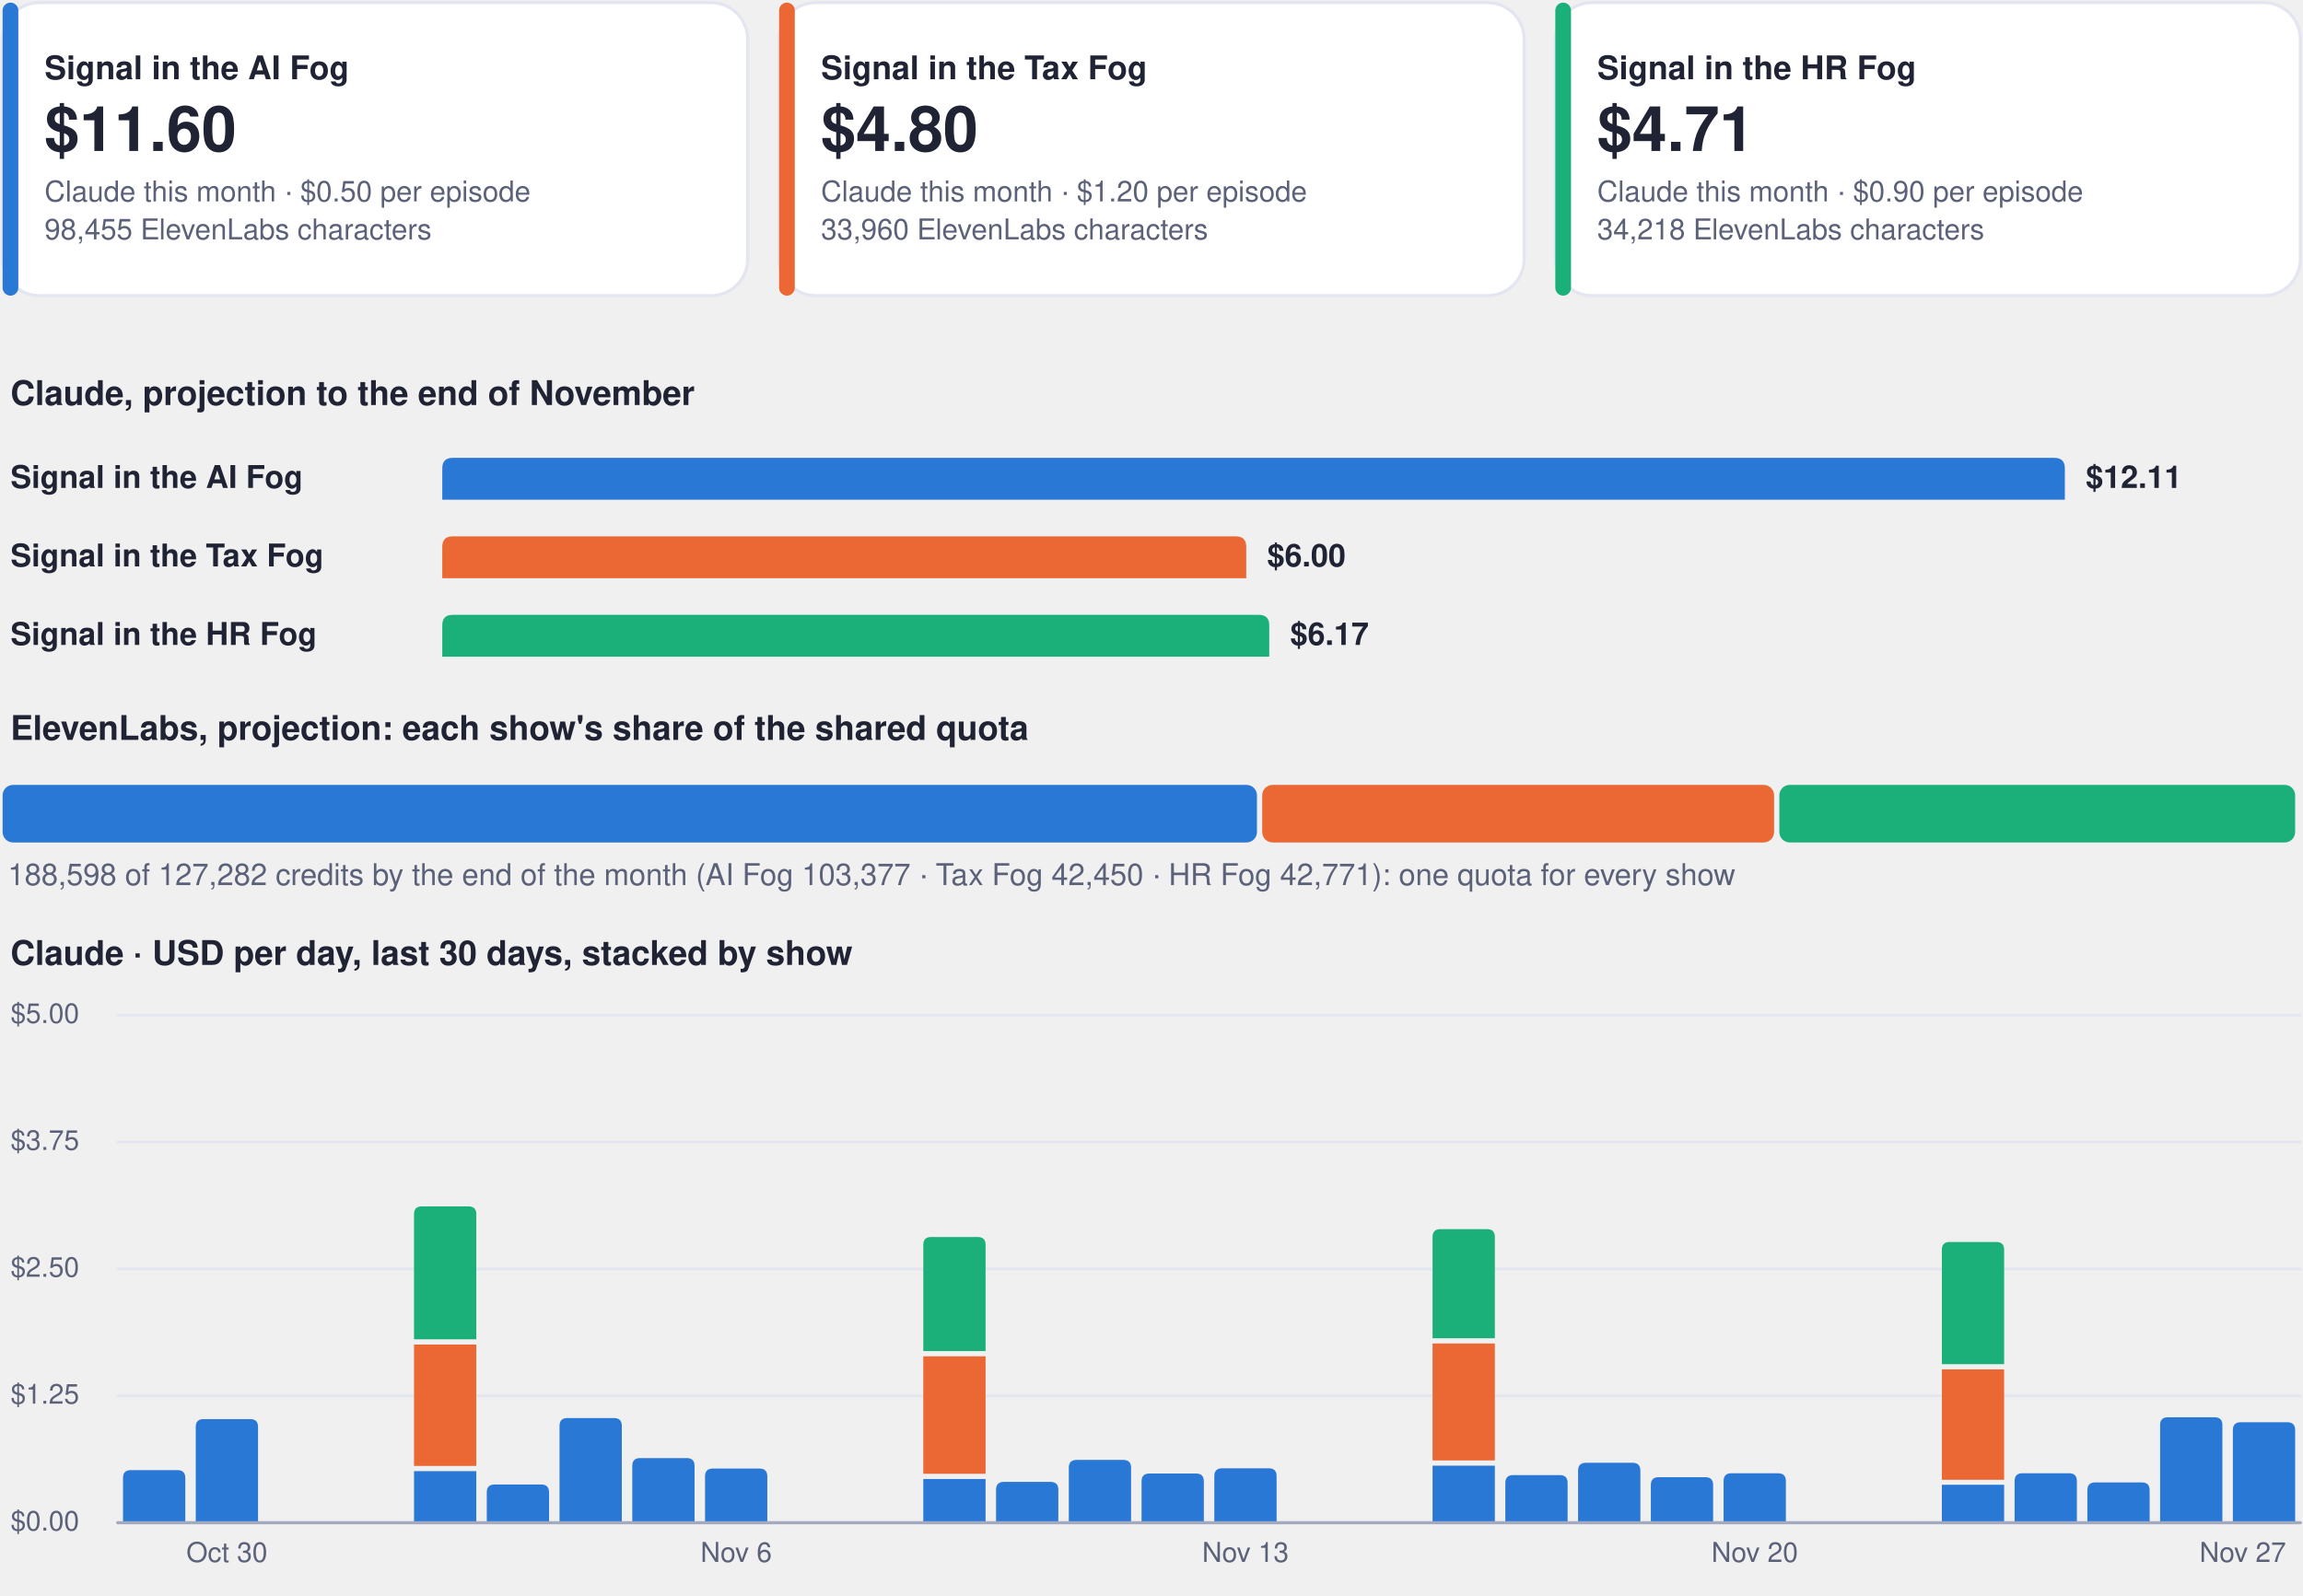
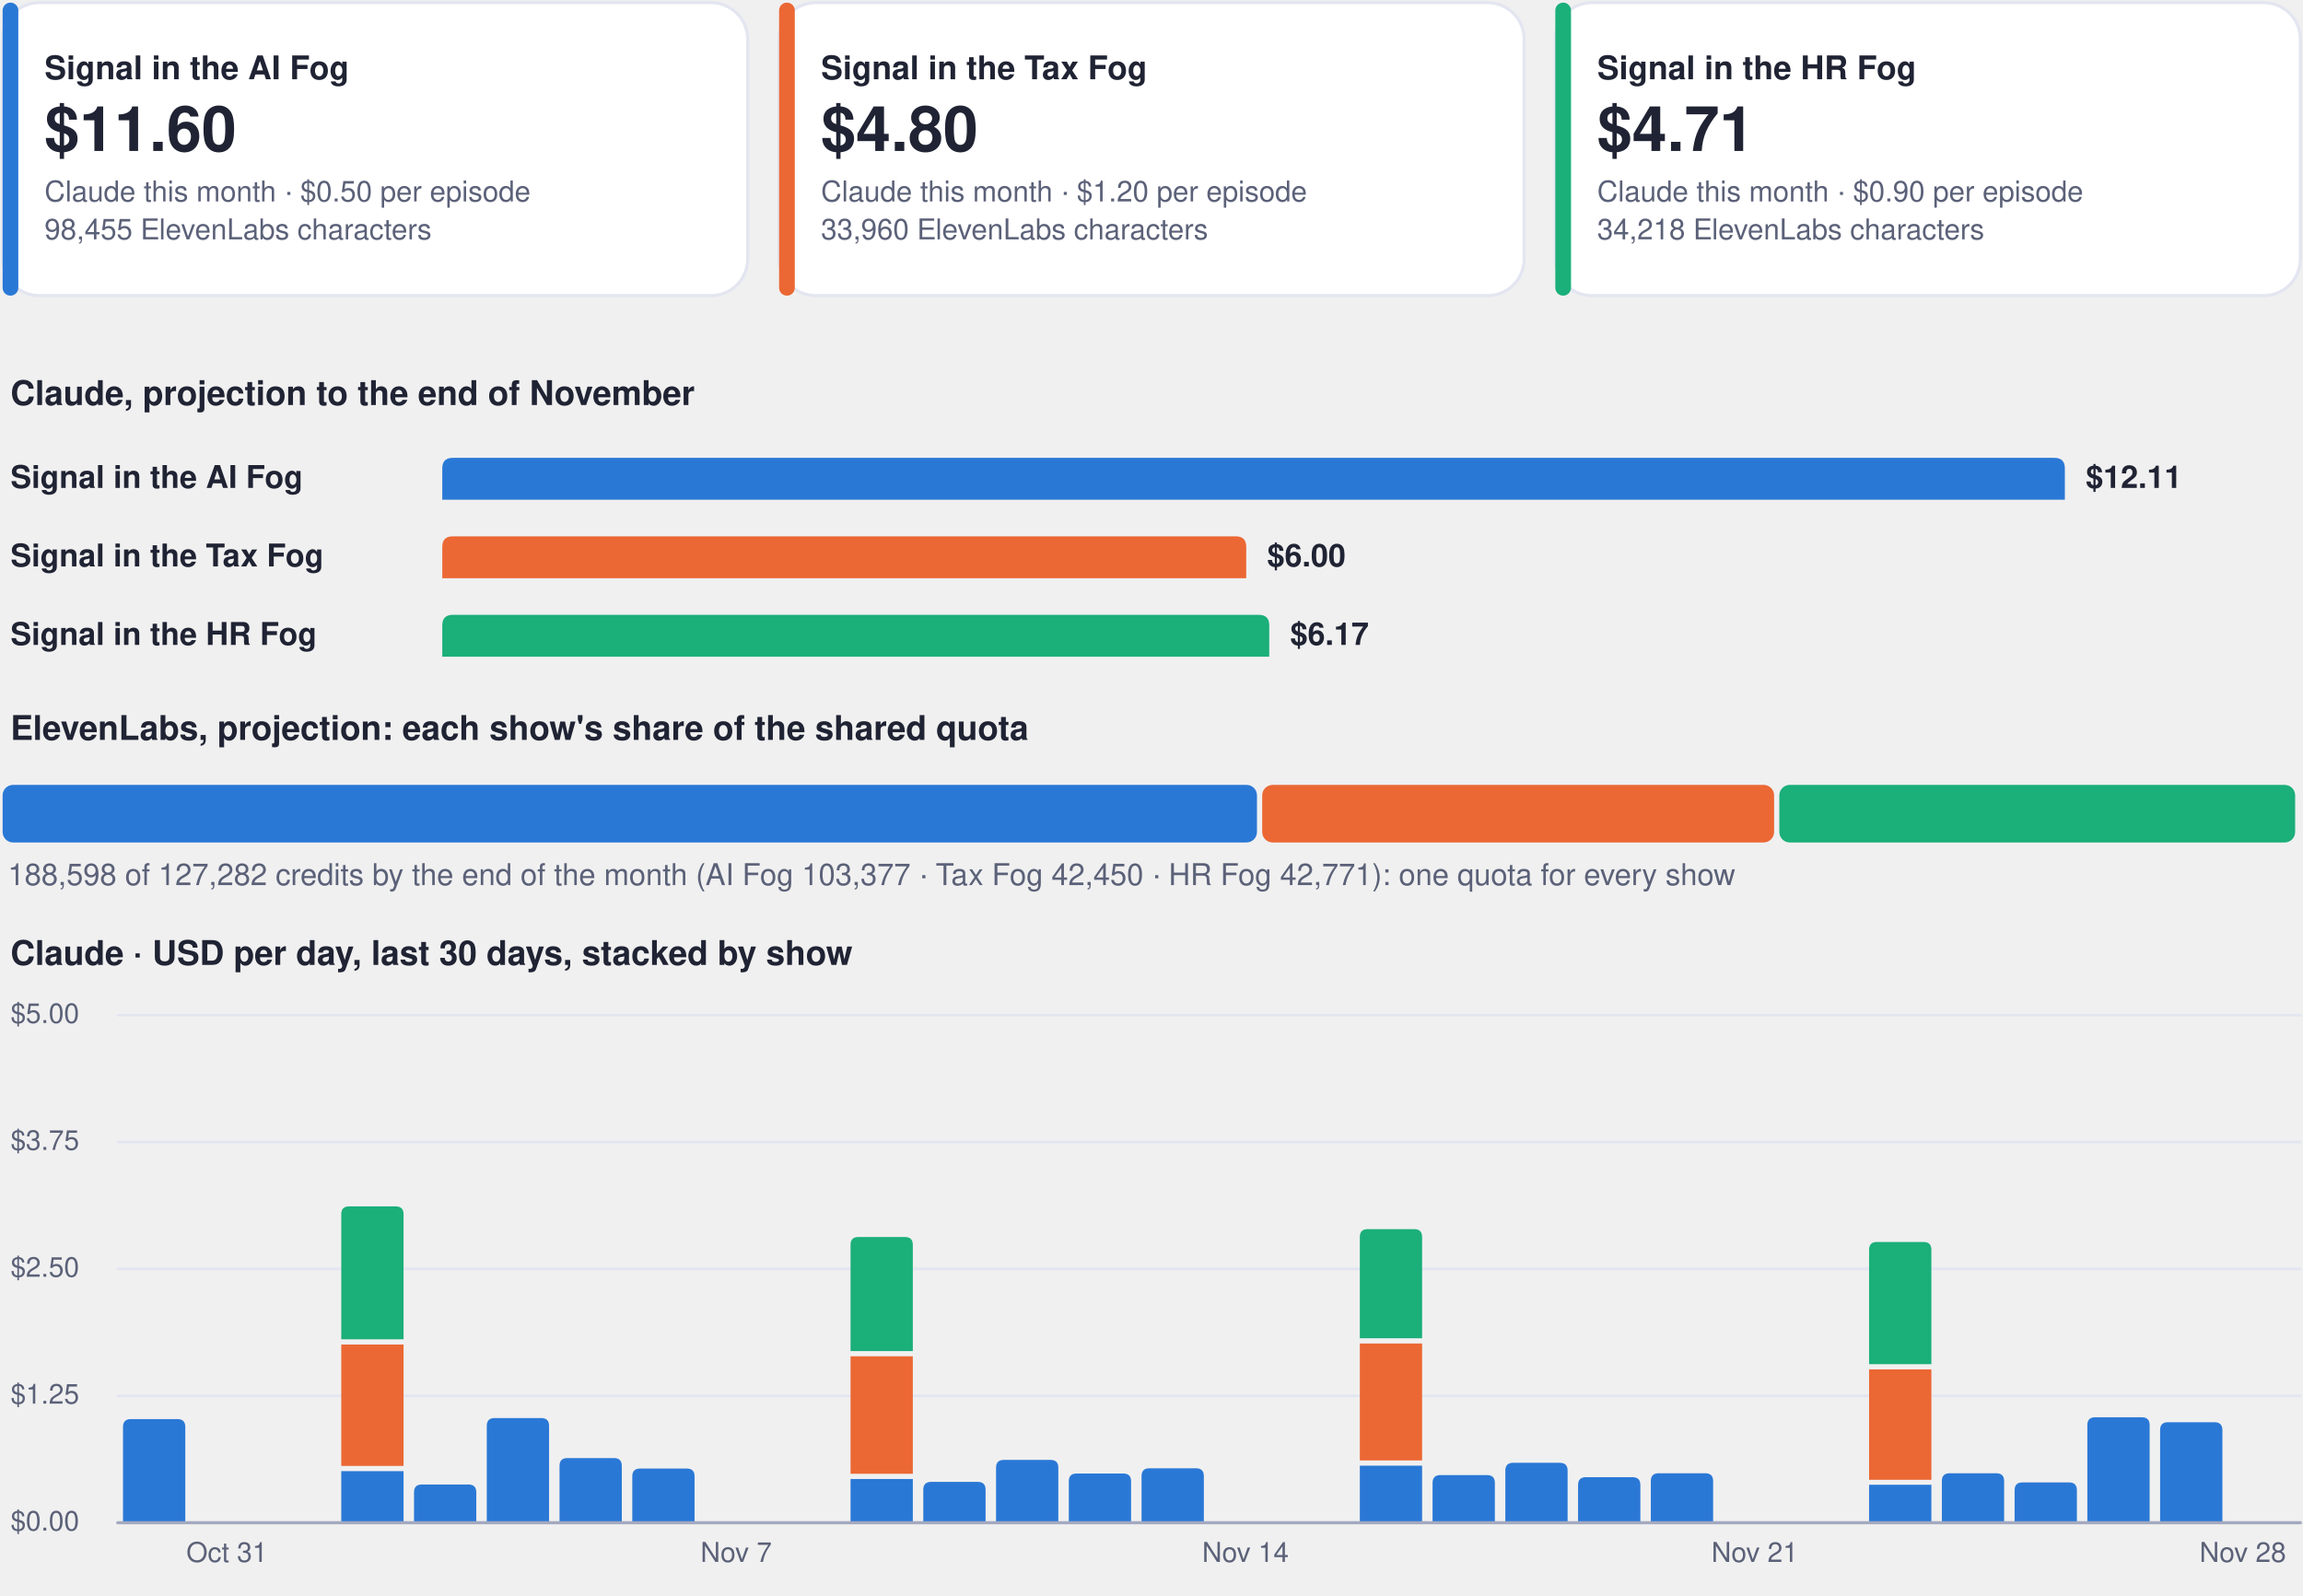
<svg xmlns="http://www.w3.org/2000/svg" viewBox="0 0 880 610" width="880" height="610" role="img" aria-label="Costs dashboard, every show">
  <rect x="1.0" y="1.0" width="284.7" height="112.0" rx="14" fill="#ffffff" stroke="#e3e6f0" stroke-width="1.2" />
  <rect x="1.0" y="1.0" width="6.0" height="112.0" rx="3" fill="#2a78d6" stroke="none" stroke-width="1.2" />
  <g class="box">
    <rect x="15.0" y="8.0" width="262.7" height="98.0" rx="12" fill="none" stroke="none" stroke-width="1.2" class="frame" />
    <text x="17.0" y="30.3" font-family="-apple-system, BlinkMacSystemFont, 'Segoe UI', Helvetica, Arial, sans-serif" font-size="12.5" font-weight="700" fill="#1f2333" text-anchor="start">Signal in the AI Fog</text>
    <text x="17.0" y="57.7" font-family="-apple-system, BlinkMacSystemFont, 'Segoe UI', Helvetica, Arial, sans-serif" font-size="24" font-weight="750" fill="#1f2333" text-anchor="start">$11.60</text>
    <text x="17.0" y="77.0" font-family="-apple-system, BlinkMacSystemFont, 'Segoe UI', Helvetica, Arial, sans-serif" font-size="11" font-weight="400" fill="#5b6178" text-anchor="start">Claude this month · $0.50 per episode</text>
    <text x="17.0" y="91.5" font-family="-apple-system, BlinkMacSystemFont, 'Segoe UI', Helvetica, Arial, sans-serif" font-size="11" font-weight="400" fill="#5b6178" text-anchor="start">98,455 ElevenLabs characters</text>
  </g>
  <rect x="297.7" y="1.0" width="284.7" height="112.0" rx="14" fill="#ffffff" stroke="#e3e6f0" stroke-width="1.2" />
  <rect x="297.7" y="1.0" width="6.0" height="112.0" rx="3" fill="#eb6834" stroke="none" stroke-width="1.2" />
  <g class="box">
    <rect x="311.7" y="8.0" width="262.7" height="98.0" rx="12" fill="none" stroke="none" stroke-width="1.2" class="frame" />
    <text x="313.7" y="30.3" font-family="-apple-system, BlinkMacSystemFont, 'Segoe UI', Helvetica, Arial, sans-serif" font-size="12.5" font-weight="700" fill="#1f2333" text-anchor="start">Signal in the Tax Fog</text>
    <text x="313.7" y="57.7" font-family="-apple-system, BlinkMacSystemFont, 'Segoe UI', Helvetica, Arial, sans-serif" font-size="24" font-weight="750" fill="#1f2333" text-anchor="start">$4.80</text>
    <text x="313.7" y="77.0" font-family="-apple-system, BlinkMacSystemFont, 'Segoe UI', Helvetica, Arial, sans-serif" font-size="11" font-weight="400" fill="#5b6178" text-anchor="start">Claude this month · $1.20 per episode</text>
    <text x="313.7" y="91.5" font-family="-apple-system, BlinkMacSystemFont, 'Segoe UI', Helvetica, Arial, sans-serif" font-size="11" font-weight="400" fill="#5b6178" text-anchor="start">33,960 ElevenLabs characters</text>
  </g>
  <rect x="594.3" y="1.0" width="284.7" height="112.0" rx="14" fill="#ffffff" stroke="#e3e6f0" stroke-width="1.2" />
  <rect x="594.3" y="1.0" width="6.0" height="112.0" rx="3" fill="#1baf7a" stroke="none" stroke-width="1.2" />
  <g class="box">
    <rect x="608.3" y="8.0" width="262.7" height="98.0" rx="12" fill="none" stroke="none" stroke-width="1.2" class="frame" />
    <text x="610.3" y="30.3" font-family="-apple-system, BlinkMacSystemFont, 'Segoe UI', Helvetica, Arial, sans-serif" font-size="12.5" font-weight="700" fill="#1f2333" text-anchor="start">Signal in the HR Fog</text>
    <text x="610.3" y="57.7" font-family="-apple-system, BlinkMacSystemFont, 'Segoe UI', Helvetica, Arial, sans-serif" font-size="24" font-weight="750" fill="#1f2333" text-anchor="start">$4.71</text>
    <text x="610.3" y="77.0" font-family="-apple-system, BlinkMacSystemFont, 'Segoe UI', Helvetica, Arial, sans-serif" font-size="11" font-weight="400" fill="#5b6178" text-anchor="start">Claude this month · $0.90 per episode</text>
    <text x="610.3" y="91.5" font-family="-apple-system, BlinkMacSystemFont, 'Segoe UI', Helvetica, Arial, sans-serif" font-size="11" font-weight="400" fill="#5b6178" text-anchor="start">34,218 ElevenLabs characters</text>
  </g>
  <g class="box">
    <rect x="1.0" y="140.0" width="878.0" height="22.0" rx="12" fill="none" stroke="none" stroke-width="1.2" class="frame" />
    <text x="4.0" y="154.8" font-family="-apple-system, BlinkMacSystemFont, 'Segoe UI', Helvetica, Arial, sans-serif" font-size="13" font-weight="700" fill="#1f2333" text-anchor="start">Claude, projection to the end of November</text>
  </g>
  <g class="box">
    <rect x="1.0" y="172.0" width="160.0" height="22.0" rx="12" fill="none" stroke="none" stroke-width="1.2" class="frame" />
    <text x="4.0" y="186.5" font-family="-apple-system, BlinkMacSystemFont, 'Segoe UI', Helvetica, Arial, sans-serif" font-size="12" font-weight="600" fill="#1f2333" text-anchor="start">Signal in the AI Fog</text>
  </g>
  <path d="M169.0,191.0 L169.0,179.0 Q169.0,175.0 173.0,175.0 L785.0,175.0 Q789.0,175.0 789.0,179.0 L789.0,191.0 Z" fill="#2a78d6" />
  <g class="box">
    <rect x="795.0" y="172.0" width="84.0" height="22.0" rx="12" fill="none" stroke="none" stroke-width="1.2" class="frame" />
    <text x="797.0" y="186.5" font-family="-apple-system, BlinkMacSystemFont, 'Segoe UI', Helvetica, Arial, sans-serif" font-size="12" font-weight="650" fill="#1f2333" text-anchor="start">$12.11</text>
  </g>
  <g class="box">
    <rect x="1.0" y="202.0" width="160.0" height="22.0" rx="12" fill="none" stroke="none" stroke-width="1.2" class="frame" />
    <text x="4.0" y="216.5" font-family="-apple-system, BlinkMacSystemFont, 'Segoe UI', Helvetica, Arial, sans-serif" font-size="12" font-weight="600" fill="#1f2333" text-anchor="start">Signal in the Tax Fog</text>
  </g>
  <path d="M169.0,221.0 L169.0,209.0 Q169.0,205.0 173.0,205.0 L472.2,205.0 Q476.2,205.0 476.2,209.0 L476.2,221.0 Z" fill="#eb6834" />
  <g class="box">
    <rect x="482.2" y="202.0" width="84.0" height="22.0" rx="12" fill="none" stroke="none" stroke-width="1.2" class="frame" />
    <text x="484.2" y="216.5" font-family="-apple-system, BlinkMacSystemFont, 'Segoe UI', Helvetica, Arial, sans-serif" font-size="12" font-weight="650" fill="#1f2333" text-anchor="start">$6.00</text>
  </g>
  <g class="box">
    <rect x="1.0" y="232.0" width="160.0" height="22.0" rx="12" fill="none" stroke="none" stroke-width="1.2" class="frame" />
    <text x="4.0" y="246.5" font-family="-apple-system, BlinkMacSystemFont, 'Segoe UI', Helvetica, Arial, sans-serif" font-size="12" font-weight="600" fill="#1f2333" text-anchor="start">Signal in the HR Fog</text>
  </g>
  <path d="M169.0,251.0 L169.0,239.0 Q169.0,235.0 173.0,235.0 L481.0,235.0 Q485.0,235.0 485.0,239.0 L485.0,251.0 Z" fill="#1baf7a" />
  <g class="box">
    <rect x="491.0" y="232.0" width="84.0" height="22.0" rx="12" fill="none" stroke="none" stroke-width="1.2" class="frame" />
    <text x="493.0" y="246.5" font-family="-apple-system, BlinkMacSystemFont, 'Segoe UI', Helvetica, Arial, sans-serif" font-size="12" font-weight="650" fill="#1f2333" text-anchor="start">$6.17</text>
  </g>
  <g class="box">
    <rect x="1.0" y="268.0" width="878.0" height="22.0" rx="12" fill="none" stroke="none" stroke-width="1.2" class="frame" />
    <text x="4.0" y="282.8" font-family="-apple-system, BlinkMacSystemFont, 'Segoe UI', Helvetica, Arial, sans-serif" font-size="13" font-weight="700" fill="#1f2333" text-anchor="start">ElevenLabs, projection: each show's share of the shared quota</text>
  </g>
  <rect x="1.0" y="300.0" width="479.3" height="22.0" rx="4" fill="#2a78d6" stroke="none" stroke-width="1.2" />
  <rect x="482.3" y="300.0" width="195.6" height="22.0" rx="4" fill="#eb6834" stroke="none" stroke-width="1.2" />
  <rect x="679.9" y="300.0" width="197.1" height="22.0" rx="4" fill="#1baf7a" stroke="none" stroke-width="1.2" />
  <g class="box">
    <rect x="1.0" y="326.0" width="878.0" height="18.0" rx="12" fill="none" stroke="none" stroke-width="1.2" class="frame" />
    <text x="3.0" y="338.3" font-family="-apple-system, BlinkMacSystemFont, 'Segoe UI', Helvetica, Arial, sans-serif" font-size="11.5" font-weight="500" fill="#5b6178" text-anchor="start">188,598 of 127,282 credits by the end of the month (AI Fog 103,377 · Tax Fog 42,450 · HR Fog 42,771): one quota for every show</text>
  </g>
  <g class="box">
    <rect x="1.0" y="354.0" width="878.0" height="22.0" rx="12" fill="none" stroke="none" stroke-width="1.2" class="frame" />
    <text x="4.0" y="368.8" font-family="-apple-system, BlinkMacSystemFont, 'Segoe UI', Helvetica, Arial, sans-serif" font-size="13" font-weight="700" fill="#1f2333" text-anchor="start">Claude · USD per day, last 30 days, stacked by show</text>
  </g>
  <path d="M45,582.0 L879,582.0" fill="none" stroke="#e3e6f0" stroke-width="1" stroke-linecap="round" stroke-linejoin="round" />
  <g class="box">
    <rect x="1.0" y="574.0" width="42.0" height="16.0" rx="12" fill="none" stroke="none" stroke-width="1.2" class="frame" />
    <text x="4.0" y="585.0" font-family="-apple-system, BlinkMacSystemFont, 'Segoe UI', Helvetica, Arial, sans-serif" font-size="10.5" font-weight="500" fill="#5b6178" text-anchor="start">$0.00</text>
  </g>
  <path d="M45,533.5 L879,533.5" fill="none" stroke="#e3e6f0" stroke-width="1" stroke-linecap="round" stroke-linejoin="round" />
  <g class="box">
    <rect x="1.0" y="525.5" width="42.0" height="16.0" rx="12" fill="none" stroke="none" stroke-width="1.2" class="frame" />
    <text x="4.0" y="536.5" font-family="-apple-system, BlinkMacSystemFont, 'Segoe UI', Helvetica, Arial, sans-serif" font-size="10.5" font-weight="500" fill="#5b6178" text-anchor="start">$1.25</text>
  </g>
  <path d="M45,485.0 L879,485.0" fill="none" stroke="#e3e6f0" stroke-width="1" stroke-linecap="round" stroke-linejoin="round" />
  <g class="box">
    <rect x="1.0" y="477.0" width="42.0" height="16.0" rx="12" fill="none" stroke="none" stroke-width="1.2" class="frame" />
    <text x="4.0" y="488.0" font-family="-apple-system, BlinkMacSystemFont, 'Segoe UI', Helvetica, Arial, sans-serif" font-size="10.5" font-weight="500" fill="#5b6178" text-anchor="start">$2.50</text>
  </g>
  <path d="M45,436.5 L879,436.5" fill="none" stroke="#e3e6f0" stroke-width="1" stroke-linecap="round" stroke-linejoin="round" />
  <g class="box">
    <rect x="1.0" y="428.5" width="42.0" height="16.0" rx="12" fill="none" stroke="none" stroke-width="1.2" class="frame" />
    <text x="4.0" y="439.5" font-family="-apple-system, BlinkMacSystemFont, 'Segoe UI', Helvetica, Arial, sans-serif" font-size="10.5" font-weight="500" fill="#5b6178" text-anchor="start">$3.75</text>
  </g>
  <path d="M45,388.0 L879,388.0" fill="none" stroke="#e3e6f0" stroke-width="1" stroke-linecap="round" stroke-linejoin="round" />
  <g class="box">
    <rect x="1.0" y="380.0" width="42.0" height="16.0" rx="12" fill="none" stroke="none" stroke-width="1.2" class="frame" />
    <text x="4.0" y="391.0" font-family="-apple-system, BlinkMacSystemFont, 'Segoe UI', Helvetica, Arial, sans-serif" font-size="10.5" font-weight="500" fill="#5b6178" text-anchor="start">$5.00</text>
  </g>
-   <path d="M47.0,582.0 L47.0,564.9 Q47.0,561.9 50.0,561.9 L67.8,561.9 Q70.8,561.9 70.8,564.9 L70.8,582.0 Z" fill="#2a78d6" />
-   <path d="M74.8,582.0 L74.8,545.4 Q74.8,542.4 77.8,542.4 L95.6,542.4 Q98.6,542.4 98.6,545.4 L98.6,582.0 Z" fill="#2a78d6" />
+   <path d="M47.0,582.0 L47.0,545.4 Q47.0,542.4 50.0,542.4 L67.8,542.4 Q70.8,542.4 70.8,545.4 L70.8,582.0 Z" fill="#2a78d6" />
  <g class="box">
    <rect x="64.7" y="586.0" width="44.0" height="16.0" rx="12" fill="none" stroke="none" stroke-width="1.2" class="frame" />
-     <text x="86.7" y="597.0" font-family="-apple-system, BlinkMacSystemFont, 'Segoe UI', Helvetica, Arial, sans-serif" font-size="10.5" font-weight="500" fill="#5b6178" text-anchor="middle">Oct 30</text>
+     <text x="86.7" y="597.0" font-family="-apple-system, BlinkMacSystemFont, 'Segoe UI', Helvetica, Arial, sans-serif" font-size="10.5" font-weight="500" fill="#5b6178" text-anchor="middle">Oct 31</text>
  </g>
-   <path d="M158.2,562.3 h23.8 v19.7 h-23.8 Z" fill="#2a78d6" />
-   <path d="M158.2,513.9 h23.8 v46.4 h-23.8 Z" fill="#eb6834" />
-   <path d="M158.2,511.9 L158.2,464.1 Q158.2,461.1 161.2,461.1 L179.0,461.1 Q182.0,461.1 182.0,464.1 L182.0,511.9 Z" fill="#1baf7a" />
-   <path d="M186.0,582.0 L186.0,570.4 Q186.0,567.4 189.0,567.4 L206.8,567.4 Q209.8,567.4 209.8,570.4 L209.8,582.0 Z" fill="#2a78d6" />
-   <path d="M213.8,582.0 L213.8,545.0 Q213.8,542.0 216.8,542.0 L234.6,542.0 Q237.6,542.0 237.6,545.0 L237.6,582.0 Z" fill="#2a78d6" />
-   <path d="M241.6,582.0 L241.6,560.3 Q241.6,557.3 244.6,557.3 L262.4,557.3 Q265.4,557.3 265.4,560.3 L265.4,582.0 Z" fill="#2a78d6" />
-   <path d="M269.4,582.0 L269.4,564.3 Q269.4,561.3 272.4,561.3 L290.2,561.3 Q293.2,561.3 293.2,564.3 L293.2,582.0 Z" fill="#2a78d6" />
+   <path d="M130.4,562.3 h23.8 v19.7 h-23.8 Z" fill="#2a78d6" />
+   <path d="M130.4,513.9 h23.8 v46.4 h-23.8 Z" fill="#eb6834" />
+   <path d="M130.4,511.9 L130.4,464.1 Q130.4,461.1 133.4,461.1 L151.2,461.1 Q154.2,461.1 154.2,464.1 L154.2,511.9 Z" fill="#1baf7a" />
+   <path d="M158.2,582.0 L158.2,570.4 Q158.2,567.4 161.2,567.4 L179.0,567.4 Q182.0,567.4 182.0,570.4 L182.0,582.0 Z" fill="#2a78d6" />
+   <path d="M186.0,582.0 L186.0,545.0 Q186.0,542.0 189.0,542.0 L206.8,542.0 Q209.8,542.0 209.8,545.0 L209.8,582.0 Z" fill="#2a78d6" />
+   <path d="M213.8,582.0 L213.8,560.3 Q213.8,557.3 216.8,557.3 L234.6,557.3 Q237.6,557.3 237.6,560.3 L237.6,582.0 Z" fill="#2a78d6" />
+   <path d="M241.6,582.0 L241.6,564.3 Q241.6,561.3 244.6,561.3 L262.4,561.3 Q265.4,561.3 265.4,564.3 L265.4,582.0 Z" fill="#2a78d6" />
  <g class="box">
    <rect x="259.3" y="586.0" width="44.0" height="16.0" rx="12" fill="none" stroke="none" stroke-width="1.2" class="frame" />
-     <text x="281.3" y="597.0" font-family="-apple-system, BlinkMacSystemFont, 'Segoe UI', Helvetica, Arial, sans-serif" font-size="10.5" font-weight="500" fill="#5b6178" text-anchor="middle">Nov 6</text>
+     <text x="281.3" y="597.0" font-family="-apple-system, BlinkMacSystemFont, 'Segoe UI', Helvetica, Arial, sans-serif" font-size="10.5" font-weight="500" fill="#5b6178" text-anchor="middle">Nov 7</text>
  </g>
-   <path d="M352.8,565.3 h23.8 v16.7 h-23.8 Z" fill="#2a78d6" />
-   <path d="M352.8,518.4 h23.8 v44.9 h-23.8 Z" fill="#eb6834" />
-   <path d="M352.8,516.4 L352.8,475.8 Q352.8,472.8 355.8,472.8 L373.6,472.8 Q376.6,472.8 376.6,475.8 L376.6,516.4 Z" fill="#1baf7a" />
-   <path d="M380.6,582.0 L380.6,569.4 Q380.6,566.4 383.6,566.4 L401.4,566.4 Q404.4,566.4 404.4,569.4 L404.4,582.0 Z" fill="#2a78d6" />
-   <path d="M408.4,582.0 L408.4,561.0 Q408.4,558.0 411.4,558.0 L429.2,558.0 Q432.2,558.0 432.2,561.0 L432.2,582.0 Z" fill="#2a78d6" />
-   <path d="M436.2,582.0 L436.2,566.2 Q436.2,563.2 439.2,563.2 L457.0,563.2 Q460.0,563.2 460.0,566.2 L460.0,582.0 Z" fill="#2a78d6" />
-   <path d="M464.0,582.0 L464.0,564.2 Q464.0,561.2 467.0,561.2 L484.8,561.2 Q487.8,561.2 487.8,564.2 L487.8,582.0 Z" fill="#2a78d6" />
+   <path d="M325.0,565.3 h23.8 v16.7 h-23.8 Z" fill="#2a78d6" />
+   <path d="M325.0,518.4 h23.8 v44.9 h-23.8 Z" fill="#eb6834" />
+   <path d="M325.0,516.4 L325.0,475.8 Q325.0,472.8 328.0,472.8 L345.8,472.8 Q348.8,472.8 348.8,475.8 L348.8,516.4 Z" fill="#1baf7a" />
+   <path d="M352.8,582.0 L352.8,569.4 Q352.8,566.4 355.8,566.4 L373.6,566.4 Q376.6,566.4 376.6,569.4 L376.6,582.0 Z" fill="#2a78d6" />
+   <path d="M380.6,582.0 L380.6,561.0 Q380.6,558.0 383.6,558.0 L401.4,558.0 Q404.4,558.0 404.4,561.0 L404.4,582.0 Z" fill="#2a78d6" />
+   <path d="M408.4,582.0 L408.4,566.2 Q408.4,563.2 411.4,563.2 L429.2,563.2 Q432.2,563.2 432.2,566.2 L432.2,582.0 Z" fill="#2a78d6" />
+   <path d="M436.2,582.0 L436.2,564.2 Q436.2,561.2 439.2,561.2 L457.0,561.2 Q460.0,561.2 460.0,564.2 L460.0,582.0 Z" fill="#2a78d6" />
  <g class="box">
    <rect x="453.9" y="586.0" width="44.0" height="16.0" rx="12" fill="none" stroke="none" stroke-width="1.2" class="frame" />
-     <text x="475.9" y="597.0" font-family="-apple-system, BlinkMacSystemFont, 'Segoe UI', Helvetica, Arial, sans-serif" font-size="10.5" font-weight="500" fill="#5b6178" text-anchor="middle">Nov 13</text>
+     <text x="475.9" y="597.0" font-family="-apple-system, BlinkMacSystemFont, 'Segoe UI', Helvetica, Arial, sans-serif" font-size="10.5" font-weight="500" fill="#5b6178" text-anchor="middle">Nov 14</text>
  </g>
-   <path d="M547.4,560.2 h23.8 v21.8 h-23.8 Z" fill="#2a78d6" />
-   <path d="M547.4,513.5 h23.8 v44.7 h-23.8 Z" fill="#eb6834" />
-   <path d="M547.4,511.5 L547.4,472.8 Q547.4,469.8 550.4,469.8 L568.2,469.8 Q571.2,469.8 571.2,472.8 L571.2,511.5 Z" fill="#1baf7a" />
-   <path d="M575.2,582.0 L575.2,566.8 Q575.2,563.8 578.2,563.8 L596.0,563.8 Q599.0,563.8 599.0,566.8 L599.0,582.0 Z" fill="#2a78d6" />
-   <path d="M603.0,582.0 L603.0,562.1 Q603.0,559.1 606.0,559.1 L623.8,559.1 Q626.8,559.1 626.8,562.1 L626.8,582.0 Z" fill="#2a78d6" />
-   <path d="M630.8,582.0 L630.8,567.6 Q630.8,564.6 633.8,564.6 L651.6,564.6 Q654.6,564.6 654.6,567.6 L654.6,582.0 Z" fill="#2a78d6" />
-   <path d="M658.6,582.0 L658.6,566.1 Q658.6,563.1 661.6,563.1 L679.4,563.1 Q682.4,563.1 682.4,566.1 L682.4,582.0 Z" fill="#2a78d6" />
+   <path d="M519.6,560.2 h23.8 v21.8 h-23.8 Z" fill="#2a78d6" />
+   <path d="M519.6,513.5 h23.8 v44.7 h-23.8 Z" fill="#eb6834" />
+   <path d="M519.6,511.5 L519.6,472.8 Q519.6,469.8 522.6,469.8 L540.4,469.8 Q543.4,469.8 543.4,472.8 L543.4,511.5 Z" fill="#1baf7a" />
+   <path d="M547.4,582.0 L547.4,566.8 Q547.4,563.8 550.4,563.8 L568.2,563.8 Q571.2,563.8 571.2,566.8 L571.2,582.0 Z" fill="#2a78d6" />
+   <path d="M575.2,582.0 L575.2,562.1 Q575.2,559.1 578.2,559.1 L596.0,559.1 Q599.0,559.1 599.0,562.1 L599.0,582.0 Z" fill="#2a78d6" />
+   <path d="M603.0,582.0 L603.0,567.6 Q603.0,564.6 606.0,564.6 L623.8,564.6 Q626.8,564.6 626.8,567.6 L626.8,582.0 Z" fill="#2a78d6" />
+   <path d="M630.8,582.0 L630.8,566.1 Q630.8,563.1 633.8,563.1 L651.6,563.1 Q654.6,563.1 654.6,566.1 L654.6,582.0 Z" fill="#2a78d6" />
  <g class="box">
    <rect x="648.5" y="586.0" width="44.0" height="16.0" rx="12" fill="none" stroke="none" stroke-width="1.2" class="frame" />
-     <text x="670.5" y="597.0" font-family="-apple-system, BlinkMacSystemFont, 'Segoe UI', Helvetica, Arial, sans-serif" font-size="10.5" font-weight="500" fill="#5b6178" text-anchor="middle">Nov 20</text>
+     <text x="670.5" y="597.0" font-family="-apple-system, BlinkMacSystemFont, 'Segoe UI', Helvetica, Arial, sans-serif" font-size="10.5" font-weight="500" fill="#5b6178" text-anchor="middle">Nov 21</text>
  </g>
-   <path d="M742.0,567.5 h23.8 v14.5 h-23.8 Z" fill="#2a78d6" />
-   <path d="M742.0,523.4 h23.8 v42.2 h-23.8 Z" fill="#eb6834" />
-   <path d="M742.0,521.4 L742.0,477.7 Q742.0,474.7 745.0,474.7 L762.8,474.7 Q765.8,474.7 765.8,477.7 L765.8,521.4 Z" fill="#1baf7a" />
-   <path d="M769.8,582.0 L769.8,566.1 Q769.8,563.1 772.8,563.1 L790.6,563.1 Q793.6,563.1 793.6,566.1 L793.6,582.0 Z" fill="#2a78d6" />
-   <path d="M797.6,582.0 L797.6,569.6 Q797.6,566.6 800.6,566.6 L818.4,566.6 Q821.4,566.6 821.4,569.6 L821.4,582.0 Z" fill="#2a78d6" />
-   <path d="M825.4,582.0 L825.4,544.7 Q825.4,541.7 828.4,541.7 L846.2,541.7 Q849.2,541.7 849.2,544.7 L849.2,582.0 Z" fill="#2a78d6" />
-   <path d="M853.2,582.0 L853.2,546.6 Q853.2,543.6 856.2,543.6 L874.0,543.6 Q877.0,543.6 877.0,546.6 L877.0,582.0 Z" fill="#2a78d6" />
+   <path d="M714.2,567.5 h23.8 v14.5 h-23.8 Z" fill="#2a78d6" />
+   <path d="M714.2,523.4 h23.8 v42.2 h-23.8 Z" fill="#eb6834" />
+   <path d="M714.2,521.4 L714.2,477.7 Q714.2,474.7 717.2,474.7 L735.0,474.7 Q738.0,474.7 738.0,477.7 L738.0,521.4 Z" fill="#1baf7a" />
+   <path d="M742.0,582.0 L742.0,566.1 Q742.0,563.1 745.0,563.1 L762.8,563.1 Q765.8,563.1 765.8,566.1 L765.8,582.0 Z" fill="#2a78d6" />
+   <path d="M769.8,582.0 L769.8,569.6 Q769.8,566.6 772.8,566.6 L790.6,566.6 Q793.6,566.6 793.6,569.6 L793.6,582.0 Z" fill="#2a78d6" />
+   <path d="M797.6,582.0 L797.6,544.7 Q797.6,541.7 800.6,541.7 L818.4,541.7 Q821.4,541.7 821.4,544.7 L821.4,582.0 Z" fill="#2a78d6" />
+   <path d="M825.4,582.0 L825.4,546.6 Q825.4,543.6 828.4,543.6 L846.2,543.6 Q849.2,543.6 849.2,546.6 L849.2,582.0 Z" fill="#2a78d6" />
  <g class="box">
    <rect x="835.0" y="586.0" width="44.0" height="16.0" rx="12" fill="none" stroke="none" stroke-width="1.2" class="frame" />
-     <text x="857.0" y="597.0" font-family="-apple-system, BlinkMacSystemFont, 'Segoe UI', Helvetica, Arial, sans-serif" font-size="10.5" font-weight="500" fill="#5b6178" text-anchor="middle">Nov 27</text>
+     <text x="857.0" y="597.0" font-family="-apple-system, BlinkMacSystemFont, 'Segoe UI', Helvetica, Arial, sans-serif" font-size="10.5" font-weight="500" fill="#5b6178" text-anchor="middle">Nov 28</text>
  </g>
  <path d="M45,582 L879,582" fill="none" stroke="#a3a9bf" stroke-width="1.2" stroke-linecap="round" stroke-linejoin="round" />
</svg>
